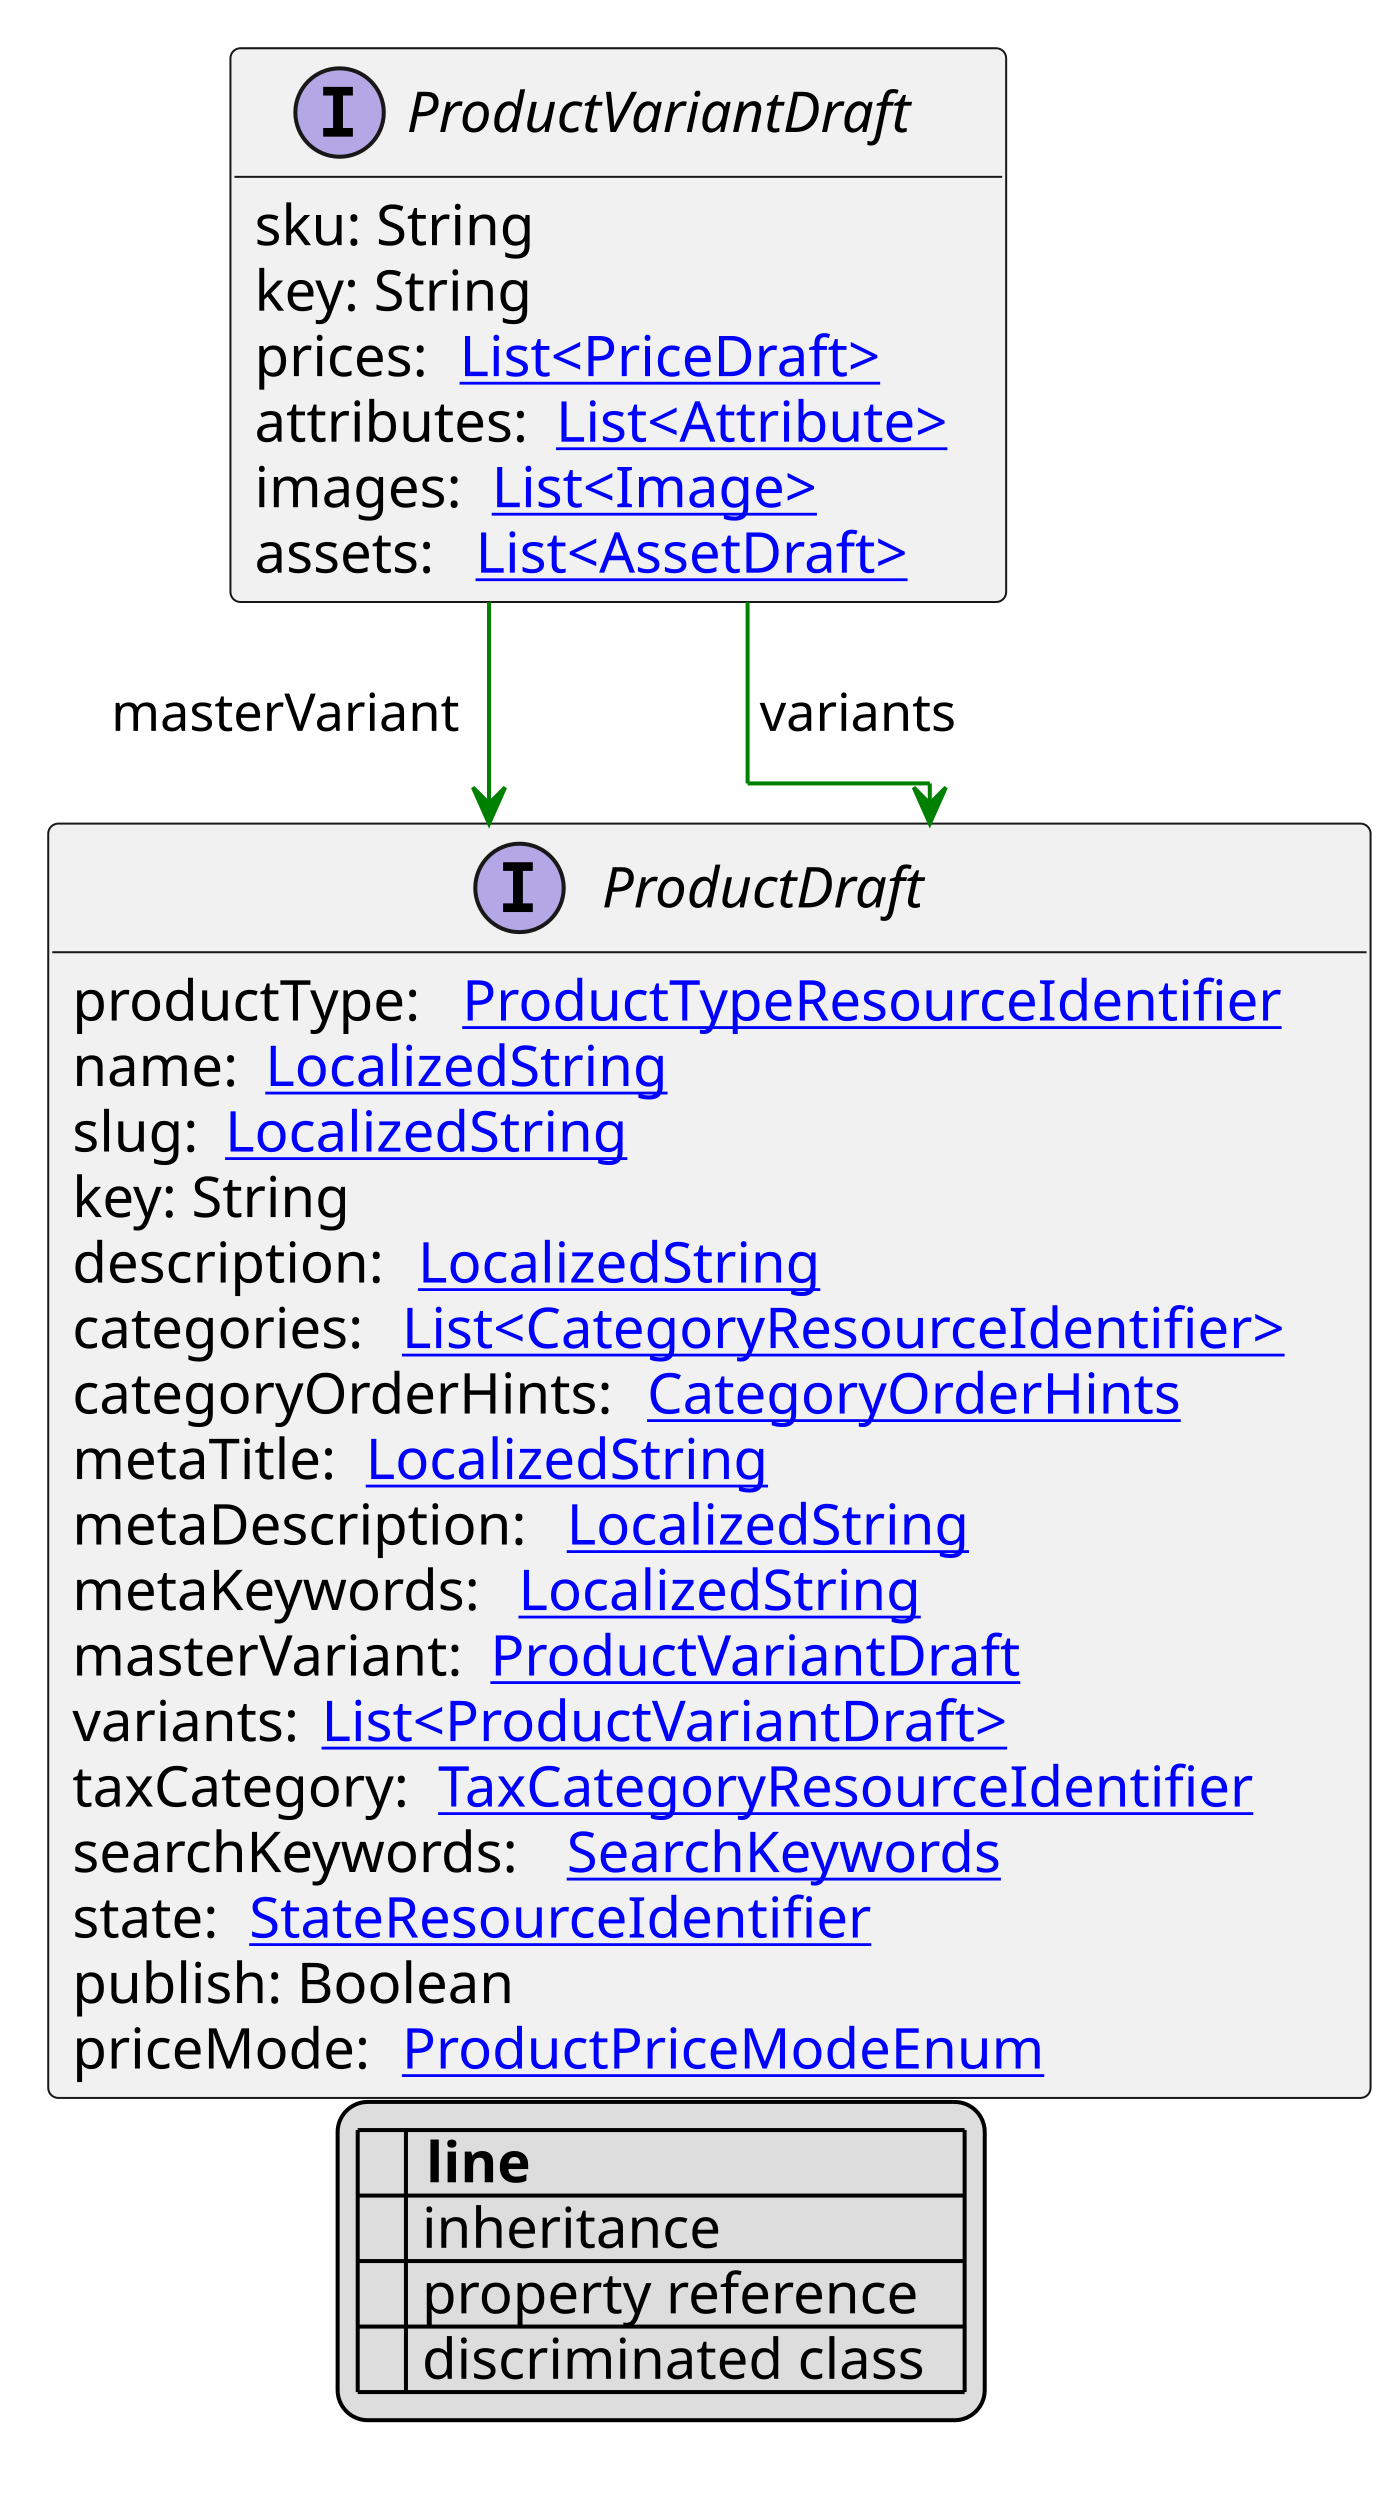
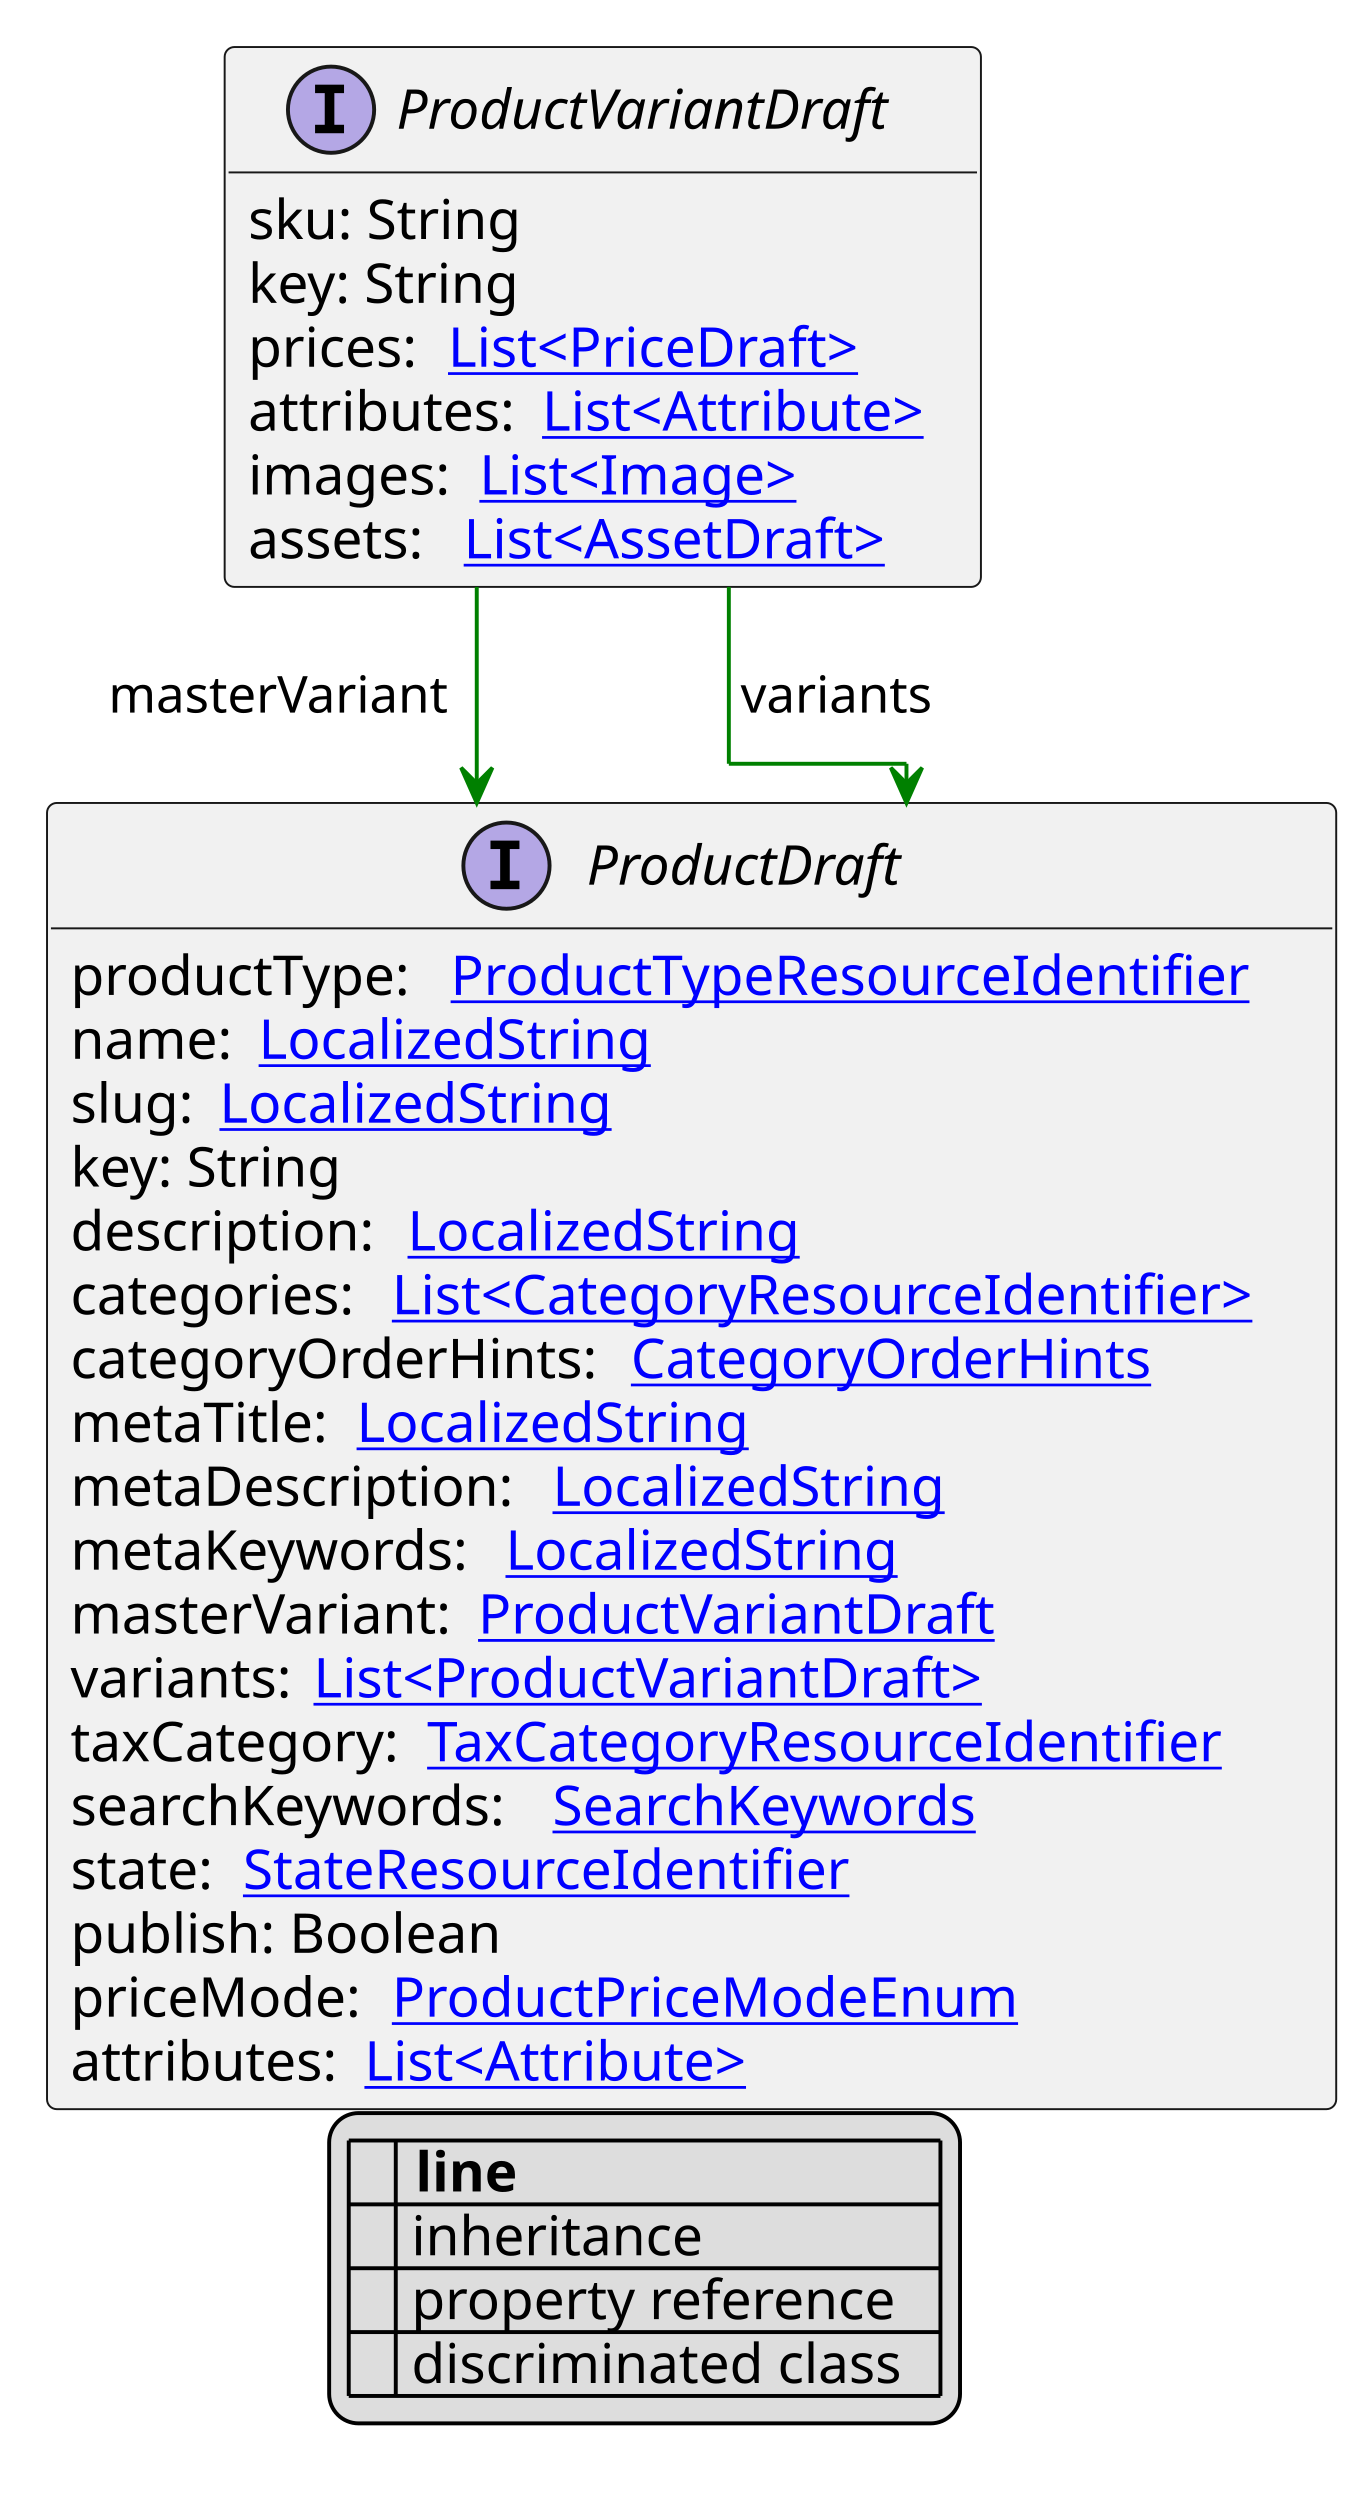
- <svg xmlns="http://www.w3.org/2000/svg" xmlns:xlink="http://www.w3.org/1999/xlink" contentStyleType="text/css" height="622px" preserveAspectRatio="none" style="width:348px;height:622px;background:#FFFFFF;" version="1.1" viewBox="0 0 348 622" width="348px" zoomAndPan="magnify">
+ <svg xmlns="http://www.w3.org/2000/svg" xmlns:xlink="http://www.w3.org/1999/xlink" contentStyleType="text/css" height="638px" preserveAspectRatio="none" style="width:348px;height:638px;background:#FFFFFF;" version="1.1" viewBox="0 0 348 638" width="348px" zoomAndPan="magnify">
  <defs>
-     <filter height="1" id="b18ud097uqxd9p0" width="1" x="0" y="0">
+     <filter height="1" id="btwyh3pkvdbb90" width="1" x="0" y="0">
      <feFlood flood-color="#000000" result="flood" />
      <feComposite in="SourceGraphic" in2="flood" operator="over" />
    </filter>
-     <filter height="1" id="b18ud097uqxd9p1" width="1" x="0" y="0">
+     <filter height="1" id="btwyh3pkvdbb91" width="1" x="0" y="0">
      <feFlood flood-color="#008000" result="flood" />
      <feComposite in="SourceGraphic" in2="flood" operator="over" />
    </filter>
-     <filter height="1" id="b18ud097uqxd9p2" width="1" x="0" y="0">
+     <filter height="1" id="btwyh3pkvdbb92" width="1" x="0" y="0">
      <feFlood flood-color="#0000FF" result="flood" />
      <feComposite in="SourceGraphic" in2="flood" operator="over" />
    </filter>
  </defs>
  <g>
    <a href="ProductVariantDraft.svg" target="_top" title="ProductVariantDraft.svg" xlink:actuate="onRequest" xlink:href="ProductVariantDraft.svg" xlink:show="new" xlink:title="ProductVariantDraft.svg" xlink:type="simple">
      <g id="elem_ProductVariantDraft">
        <rect codeLine="10" fill="#F1F1F1" height="137.781" id="ProductVariantDraft" rx="2.5" ry="2.5" style="stroke:#181818;stroke-width:0.5;" width="193" x="57.333" y="12" />
        <ellipse cx="84.483" cy="28" fill="#B4A7E5" rx="11" ry="11" style="stroke:#181818;stroke-width:1.0;" />
        <path d="M80.405,23.766 L80.405,21.609 L87.796,21.609 L87.796,23.766 L85.327,23.766 L85.327,31.844 L87.796,31.844 L87.796,34 L80.405,34 L80.405,31.844 L82.874,31.844 L82.874,23.766 L80.405,23.766 Z " fill="#000000" />
        <text fill="#000000" font-family="sans-serif" font-size="14" font-style="italic" lengthAdjust="spacing" textLength="134" x="101.183" y="32.847">ProductVariantDraft</text>
        <line style="stroke:#181818;stroke-width:0.5;" x1="58.333" x2="249.333" y1="44" y2="44" />
        <text fill="#000000" font-family="sans-serif" font-size="14" lengthAdjust="spacing" textLength="74" x="63.333" y="60.995">sku: String</text>
        <text fill="#000000" font-family="sans-serif" font-size="14" lengthAdjust="spacing" textLength="73" x="63.333" y="77.292">key: String</text>
        <text fill="#000000" font-family="sans-serif" font-size="14" lengthAdjust="spacing" textLength="47" x="63.333" y="93.589">prices:</text>
        <a href="PriceDraft.svg" target="_top" title="PriceDraft.svg" xlink:actuate="onRequest" xlink:href="PriceDraft.svg" xlink:show="new" xlink:title="PriceDraft.svg" xlink:type="simple">
          <text fill="#0000FF" font-family="sans-serif" font-size="14" lengthAdjust="spacing" text-decoration="underline" textLength="114" x="114.333" y="93.589">List&lt;PriceDraft&gt;</text>
        </a>
        <text fill="#000000" font-family="sans-serif" font-size="14" lengthAdjust="spacing" textLength="71" x="63.333" y="109.886">attributes:</text>
        <a href="Attribute.svg" target="_top" title="Attribute.svg" xlink:actuate="onRequest" xlink:href="Attribute.svg" xlink:show="new" xlink:title="Attribute.svg" xlink:type="simple">
          <text fill="#0000FF" font-family="sans-serif" font-size="14" lengthAdjust="spacing" text-decoration="underline" textLength="106" x="138.333" y="109.886">List&lt;Attribute&gt;</text>
        </a>
        <text fill="#000000" font-family="sans-serif" font-size="14" lengthAdjust="spacing" textLength="55" x="63.333" y="126.183">images:</text>
        <a href="Image.svg" target="_top" title="Image.svg" xlink:actuate="onRequest" xlink:href="Image.svg" xlink:show="new" xlink:title="Image.svg" xlink:type="simple">
          <text fill="#0000FF" font-family="sans-serif" font-size="14" lengthAdjust="spacing" text-decoration="underline" textLength="89" x="122.333" y="126.183">List&lt;Image&gt;</text>
        </a>
        <text fill="#000000" font-family="sans-serif" font-size="14" lengthAdjust="spacing" textLength="51" x="63.333" y="142.48">assets:</text>
        <a href="AssetDraft.svg" target="_top" title="AssetDraft.svg" xlink:actuate="onRequest" xlink:href="AssetDraft.svg" xlink:show="new" xlink:title="AssetDraft.svg" xlink:type="simple">
          <text fill="#0000FF" font-family="sans-serif" font-size="14" lengthAdjust="spacing" text-decoration="underline" textLength="119" x="118.333" y="142.48">List&lt;AssetDraft&gt;</text>
        </a>
      </g>
    </a>
    <a href="ProductDraft.svg" target="_top" title="ProductDraft.svg" xlink:actuate="onRequest" xlink:href="ProductDraft.svg" xlink:show="new" xlink:title="ProductDraft.svg" xlink:type="simple">
      <g id="elem_ProductDraft">
-         <rect codeLine="21" fill="#F1F1F1" height="317.047" id="ProductDraft" rx="2.5" ry="2.5" style="stroke:#181818;stroke-width:0.5;" width="329" x="12" y="204.914" />
+         <rect codeLine="21" fill="#F1F1F1" height="333.344" id="ProductDraft" rx="2.5" ry="2.5" style="stroke:#181818;stroke-width:0.5;" width="329" x="12" y="204.914" />
        <ellipse cx="129.25" cy="220.914" fill="#B4A7E5" rx="11" ry="11" style="stroke:#181818;stroke-width:1.0;" />
        <path d="M125.172,216.68 L125.172,214.523 L132.562,214.523 L132.562,216.68 L130.094,216.68 L130.094,224.758 L132.562,224.758 L132.562,226.914 L125.172,226.914 L125.172,224.758 L127.641,224.758 L127.641,216.68 L125.172,216.68 Z " fill="#000000" />
        <text fill="#000000" font-family="sans-serif" font-size="14" font-style="italic" lengthAdjust="spacing" textLength="86" x="149.75" y="225.761">ProductDraft</text>
        <line style="stroke:#181818;stroke-width:0.5;" x1="13" x2="340" y1="236.914" y2="236.914" />
        <text fill="#000000" font-family="sans-serif" font-size="14" lengthAdjust="spacing" textLength="93" x="18" y="253.909">productType:</text>
        <a href="ProductTypeResourceIdentifier.svg" target="_top" title="ProductTypeResourceIdentifier.svg" xlink:actuate="onRequest" xlink:href="ProductTypeResourceIdentifier.svg" xlink:show="new" xlink:title="ProductTypeResourceIdentifier.svg" xlink:type="simple">
          <text fill="#0000FF" font-family="sans-serif" font-size="14" lengthAdjust="spacing" text-decoration="underline" textLength="214" x="115" y="253.909">ProductTypeResourceIdentifier</text>
        </a>
        <text fill="#000000" font-family="sans-serif" font-size="14" lengthAdjust="spacing" textLength="44" x="18" y="270.206">name:</text>
        <a href="LocalizedString.svg" target="_top" title="LocalizedString.svg" xlink:actuate="onRequest" xlink:href="LocalizedString.svg" xlink:show="new" xlink:title="LocalizedString.svg" xlink:type="simple">
          <text fill="#0000FF" font-family="sans-serif" font-size="14" lengthAdjust="spacing" text-decoration="underline" textLength="104" x="66" y="270.206">LocalizedString</text>
        </a>
        <text fill="#000000" font-family="sans-serif" font-size="14" lengthAdjust="spacing" textLength="34" x="18" y="286.503">slug:</text>
        <a href="LocalizedString.svg" target="_top" title="LocalizedString.svg" xlink:actuate="onRequest" xlink:href="LocalizedString.svg" xlink:show="new" xlink:title="LocalizedString.svg" xlink:type="simple">
          <text fill="#0000FF" font-family="sans-serif" font-size="14" lengthAdjust="spacing" text-decoration="underline" textLength="104" x="56" y="286.503">LocalizedString</text>
        </a>
        <text fill="#000000" font-family="sans-serif" font-size="14" lengthAdjust="spacing" textLength="73" x="18" y="302.8">key: String</text>
        <text fill="#000000" font-family="sans-serif" font-size="14" lengthAdjust="spacing" textLength="82" x="18" y="319.097">description:</text>
        <a href="LocalizedString.svg" target="_top" title="LocalizedString.svg" xlink:actuate="onRequest" xlink:href="LocalizedString.svg" xlink:show="new" xlink:title="LocalizedString.svg" xlink:type="simple">
          <text fill="#0000FF" font-family="sans-serif" font-size="14" lengthAdjust="spacing" text-decoration="underline" textLength="104" x="104" y="319.097">LocalizedString</text>
        </a>
        <text fill="#000000" font-family="sans-serif" font-size="14" lengthAdjust="spacing" textLength="78" x="18" y="335.394">categories:</text>
        <a href="CategoryResourceIdentifier.svg" target="_top" title="CategoryResourceIdentifier.svg" xlink:actuate="onRequest" xlink:href="CategoryResourceIdentifier.svg" xlink:show="new" xlink:title="CategoryResourceIdentifier.svg" xlink:type="simple">
          <text fill="#0000FF" font-family="sans-serif" font-size="14" lengthAdjust="spacing" text-decoration="underline" textLength="235" x="100" y="335.394">List&lt;CategoryResourceIdentifier&gt;</text>
        </a>
        <text fill="#000000" font-family="sans-serif" font-size="14" lengthAdjust="spacing" textLength="139" x="18" y="351.69">categoryOrderHints:</text>
        <a href="CategoryOrderHints.svg" target="_top" title="CategoryOrderHints.svg" xlink:actuate="onRequest" xlink:href="CategoryOrderHints.svg" xlink:show="new" xlink:title="CategoryOrderHints.svg" xlink:type="simple">
          <text fill="#0000FF" font-family="sans-serif" font-size="14" lengthAdjust="spacing" text-decoration="underline" textLength="136" x="161" y="351.69">CategoryOrderHints</text>
        </a>
        <text fill="#000000" font-family="sans-serif" font-size="14" lengthAdjust="spacing" textLength="69" x="18" y="367.987">metaTitle:</text>
        <a href="LocalizedString.svg" target="_top" title="LocalizedString.svg" xlink:actuate="onRequest" xlink:href="LocalizedString.svg" xlink:show="new" xlink:title="LocalizedString.svg" xlink:type="simple">
          <text fill="#0000FF" font-family="sans-serif" font-size="14" lengthAdjust="spacing" text-decoration="underline" textLength="104" x="91" y="367.987">LocalizedString</text>
        </a>
        <text fill="#000000" font-family="sans-serif" font-size="14" lengthAdjust="spacing" textLength="119" x="18" y="384.284">metaDescription:</text>
        <a href="LocalizedString.svg" target="_top" title="LocalizedString.svg" xlink:actuate="onRequest" xlink:href="LocalizedString.svg" xlink:show="new" xlink:title="LocalizedString.svg" xlink:type="simple">
          <text fill="#0000FF" font-family="sans-serif" font-size="14" lengthAdjust="spacing" text-decoration="underline" textLength="104" x="141" y="384.284">LocalizedString</text>
        </a>
        <text fill="#000000" font-family="sans-serif" font-size="14" lengthAdjust="spacing" textLength="107" x="18" y="400.581">metaKeywords:</text>
        <a href="LocalizedString.svg" target="_top" title="LocalizedString.svg" xlink:actuate="onRequest" xlink:href="LocalizedString.svg" xlink:show="new" xlink:title="LocalizedString.svg" xlink:type="simple">
          <text fill="#0000FF" font-family="sans-serif" font-size="14" lengthAdjust="spacing" text-decoration="underline" textLength="104" x="129" y="400.581">LocalizedString</text>
        </a>
        <text fill="#000000" font-family="sans-serif" font-size="14" lengthAdjust="spacing" textLength="100" x="18" y="416.878">masterVariant:</text>
        <a href="ProductVariantDraft.svg" target="_top" title="ProductVariantDraft.svg" xlink:actuate="onRequest" xlink:href="ProductVariantDraft.svg" xlink:show="new" xlink:title="ProductVariantDraft.svg" xlink:type="simple">
          <text fill="#0000FF" font-family="sans-serif" font-size="14" lengthAdjust="spacing" text-decoration="underline" textLength="134" x="122" y="416.878">ProductVariantDraft</text>
        </a>
        <text fill="#000000" font-family="sans-serif" font-size="14" lengthAdjust="spacing" textLength="58" x="18" y="433.175">variants:</text>
        <a href="ProductVariantDraft.svg" target="_top" title="ProductVariantDraft.svg" xlink:actuate="onRequest" xlink:href="ProductVariantDraft.svg" xlink:show="new" xlink:title="ProductVariantDraft.svg" xlink:type="simple">
          <text fill="#0000FF" font-family="sans-serif" font-size="14" lengthAdjust="spacing" text-decoration="underline" textLength="181" x="80" y="433.175">List&lt;ProductVariantDraft&gt;</text>
        </a>
        <text fill="#000000" font-family="sans-serif" font-size="14" lengthAdjust="spacing" textLength="87" x="18" y="449.472">taxCategory:</text>
        <a href="TaxCategoryResourceIdentifier.svg" target="_top" title="TaxCategoryResourceIdentifier.svg" xlink:actuate="onRequest" xlink:href="TaxCategoryResourceIdentifier.svg" xlink:show="new" xlink:title="TaxCategoryResourceIdentifier.svg" xlink:type="simple">
          <text fill="#0000FF" font-family="sans-serif" font-size="14" lengthAdjust="spacing" text-decoration="underline" textLength="212" x="109" y="449.472">TaxCategoryResourceIdentifier</text>
        </a>
        <text fill="#000000" font-family="sans-serif" font-size="14" lengthAdjust="spacing" textLength="119" x="18" y="465.769">searchKeywords:</text>
        <a href="SearchKeywords.svg" target="_top" title="SearchKeywords.svg" xlink:actuate="onRequest" xlink:href="SearchKeywords.svg" xlink:show="new" xlink:title="SearchKeywords.svg" xlink:type="simple">
          <text fill="#0000FF" font-family="sans-serif" font-size="14" lengthAdjust="spacing" text-decoration="underline" textLength="115" x="141" y="465.769">SearchKeywords</text>
        </a>
        <text fill="#000000" font-family="sans-serif" font-size="14" lengthAdjust="spacing" textLength="40" x="18" y="482.065">state:</text>
        <a href="StateResourceIdentifier.svg" target="_top" title="StateResourceIdentifier.svg" xlink:actuate="onRequest" xlink:href="StateResourceIdentifier.svg" xlink:show="new" xlink:title="StateResourceIdentifier.svg" xlink:type="simple">
          <text fill="#0000FF" font-family="sans-serif" font-size="14" lengthAdjust="spacing" text-decoration="underline" textLength="162" x="62" y="482.065">StateResourceIdentifier</text>
        </a>
        <text fill="#000000" font-family="sans-serif" font-size="14" lengthAdjust="spacing" textLength="116" x="18" y="498.362">publish: Boolean</text>
        <text fill="#000000" font-family="sans-serif" font-size="14" lengthAdjust="spacing" textLength="78" x="18" y="514.659">priceMode:</text>
        <a href="ProductPriceModeEnum.svg" target="_top" title="ProductPriceModeEnum.svg" xlink:actuate="onRequest" xlink:href="ProductPriceModeEnum.svg" xlink:show="new" xlink:title="ProductPriceModeEnum.svg" xlink:type="simple">
          <text fill="#0000FF" font-family="sans-serif" font-size="14" lengthAdjust="spacing" text-decoration="underline" textLength="167" x="100" y="514.659">ProductPriceModeEnum</text>
        </a>
+         <text fill="#000000" font-family="sans-serif" font-size="14" lengthAdjust="spacing" textLength="71" x="18" y="530.956">attributes:</text>
+         <a href="Attribute.svg" target="_top" title="Attribute.svg" xlink:actuate="onRequest" xlink:href="Attribute.svg" xlink:show="new" xlink:title="Attribute.svg" xlink:type="simple">
+           <text fill="#0000FF" font-family="sans-serif" font-size="14" lengthAdjust="spacing" text-decoration="underline" textLength="106" x="93" y="530.956">List&lt;Attribute&gt;</text>
+         </a>
      </g>
    </a>
    <line style="stroke:#008000;stroke-width:1.0;" x1="186" x2="186" y1="149.781" y2="194.914" />
    <line style="stroke:#008000;stroke-width:1.0;" x1="186" x2="231.333" y1="194.914" y2="194.914" />
    <line style="stroke:#008000;stroke-width:1.0;" x1="231.333" x2="231.333" y1="194.914" y2="204.914" />
    <polygon fill="#008000" points="231.333,204.914,235.333,195.914,231.333,199.914,227.333,195.914,231.333,204.914" style="stroke:#008000;stroke-width:1.0;" />
    <text fill="#000000" font-family="sans-serif" font-size="13" lengthAdjust="spacing" textLength="51" x="189" y="181.848">variants</text>
    <line style="stroke:#008000;stroke-width:1.0;" x1="121.667" x2="121.667" y1="149.781" y2="204.914" />
    <polygon fill="#008000" points="121.667,204.914,125.667,195.914,121.667,199.914,117.667,195.914,121.667,204.914" style="stroke:#008000;stroke-width:1.0;" />
    <text fill="#000000" font-family="sans-serif" font-size="13" lengthAdjust="spacing" textLength="92" x="27.667" y="181.848">masterVariant</text>
-     <rect fill="#DDDDDD" height="79.188" id="_legend" rx="7.5" ry="7.5" style="stroke:#000000;stroke-width:1.0;" width="161" x="84" y="522.961" />
-     <text fill="#000000" font-family="sans-serif" font-size="14" font-weight="bold" lengthAdjust="spacing" textLength="5" x="89" y="542.956"> </text>
-     <text fill="#000000" font-family="sans-serif" font-size="14" font-weight="bold" lengthAdjust="spacing" textLength="28" x="106" y="542.956">line</text>
-     <text fill="#000000" filter="url(#b18ud097uqxd9p0)" font-family="sans-serif" font-size="14" lengthAdjust="spacing" textLength="12" x="89" y="559.253">   </text>
-     <text fill="#000000" font-family="sans-serif" font-size="14" lengthAdjust="spacing" textLength="77" x="105" y="559.253">inheritance</text>
-     <text fill="#000000" filter="url(#b18ud097uqxd9p1)" font-family="sans-serif" font-size="14" lengthAdjust="spacing" textLength="12" x="89" y="575.55">   </text>
-     <text fill="#000000" font-family="sans-serif" font-size="14" lengthAdjust="spacing" textLength="129" x="105" y="575.55">property reference</text>
-     <text fill="#000000" filter="url(#b18ud097uqxd9p2)" font-family="sans-serif" font-size="14" lengthAdjust="spacing" textLength="12" x="89" y="591.847">   </text>
-     <text fill="#000000" font-family="sans-serif" font-size="14" lengthAdjust="spacing" textLength="131" x="105" y="591.847">discriminated class</text>
-     <line style="stroke:#000000;stroke-width:1.0;" x1="89" x2="240" y1="529.961" y2="529.961" />
+     <rect fill="#DDDDDD" height="79.188" id="_legend" rx="7.5" ry="7.5" style="stroke:#000000;stroke-width:1.0;" width="161" x="84" y="539.258" />
+     <text fill="#000000" font-family="sans-serif" font-size="14" font-weight="bold" lengthAdjust="spacing" textLength="5" x="89" y="559.253"> </text>
+     <text fill="#000000" font-family="sans-serif" font-size="14" font-weight="bold" lengthAdjust="spacing" textLength="28" x="106" y="559.253">line</text>
+     <text fill="#000000" filter="url(#btwyh3pkvdbb90)" font-family="sans-serif" font-size="14" lengthAdjust="spacing" textLength="12" x="89" y="575.55">   </text>
+     <text fill="#000000" font-family="sans-serif" font-size="14" lengthAdjust="spacing" textLength="77" x="105" y="575.55">inheritance</text>
+     <text fill="#000000" filter="url(#btwyh3pkvdbb91)" font-family="sans-serif" font-size="14" lengthAdjust="spacing" textLength="12" x="89" y="591.847">   </text>
+     <text fill="#000000" font-family="sans-serif" font-size="14" lengthAdjust="spacing" textLength="129" x="105" y="591.847">property reference</text>
+     <text fill="#000000" filter="url(#btwyh3pkvdbb92)" font-family="sans-serif" font-size="14" lengthAdjust="spacing" textLength="12" x="89" y="608.144">   </text>
+     <text fill="#000000" font-family="sans-serif" font-size="14" lengthAdjust="spacing" textLength="131" x="105" y="608.144">discriminated class</text>
    <line style="stroke:#000000;stroke-width:1.0;" x1="89" x2="240" y1="546.258" y2="546.258" />
    <line style="stroke:#000000;stroke-width:1.0;" x1="89" x2="240" y1="562.555" y2="562.555" />
    <line style="stroke:#000000;stroke-width:1.0;" x1="89" x2="240" y1="578.852" y2="578.852" />
    <line style="stroke:#000000;stroke-width:1.0;" x1="89" x2="240" y1="595.148" y2="595.148" />
-     <line style="stroke:#000000;stroke-width:1.0;" x1="89" x2="89" y1="529.961" y2="595.148" />
-     <line style="stroke:#000000;stroke-width:1.0;" x1="101" x2="101" y1="529.961" y2="595.148" />
-     <line style="stroke:#000000;stroke-width:1.0;" x1="240" x2="240" y1="529.961" y2="595.148" />
+     <line style="stroke:#000000;stroke-width:1.0;" x1="89" x2="240" y1="611.445" y2="611.445" />
+     <line style="stroke:#000000;stroke-width:1.0;" x1="89" x2="89" y1="546.258" y2="611.445" />
+     <line style="stroke:#000000;stroke-width:1.0;" x1="101" x2="101" y1="546.258" y2="611.445" />
+     <line style="stroke:#000000;stroke-width:1.0;" x1="240" x2="240" y1="546.258" y2="611.445" />
  </g>
</svg>
